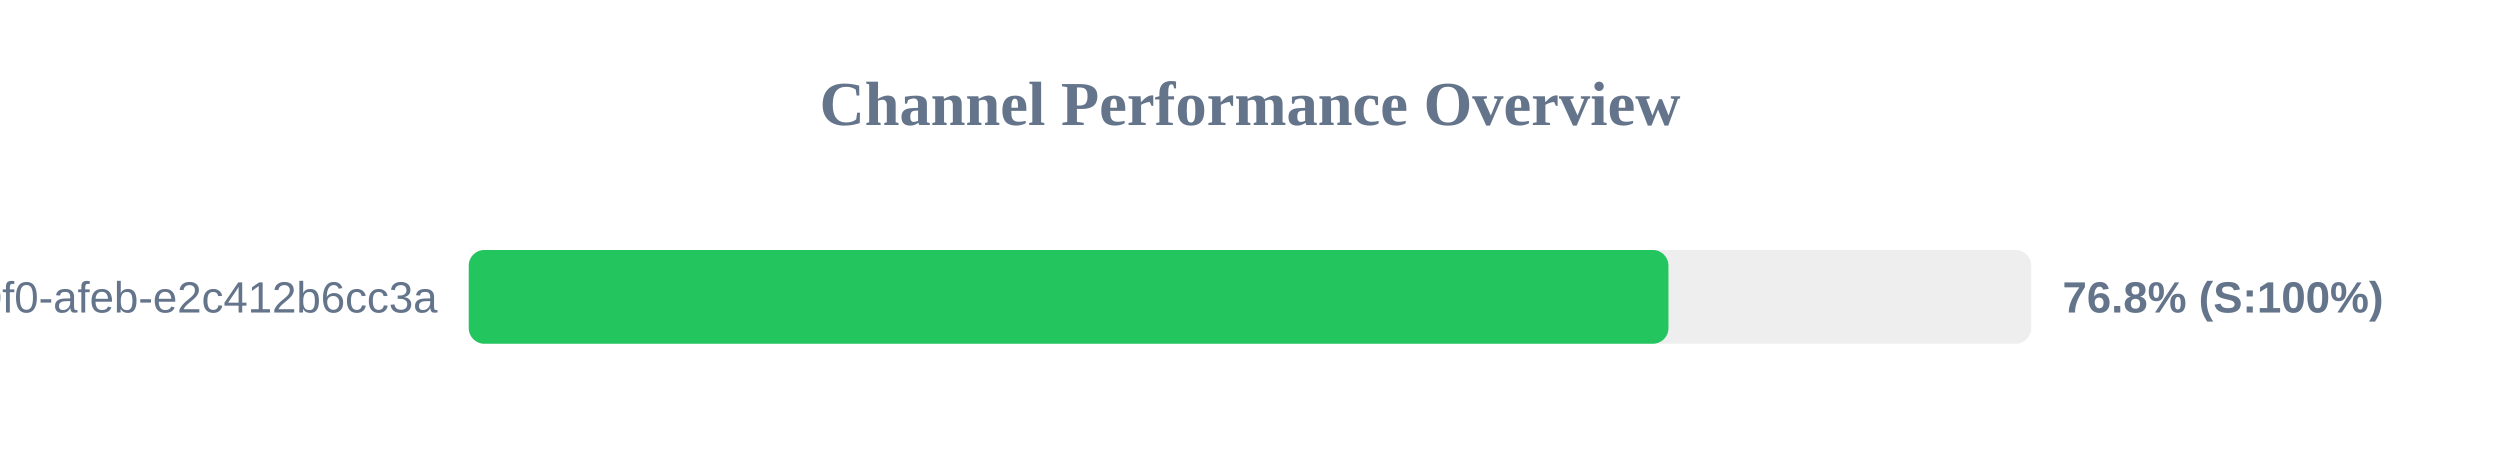
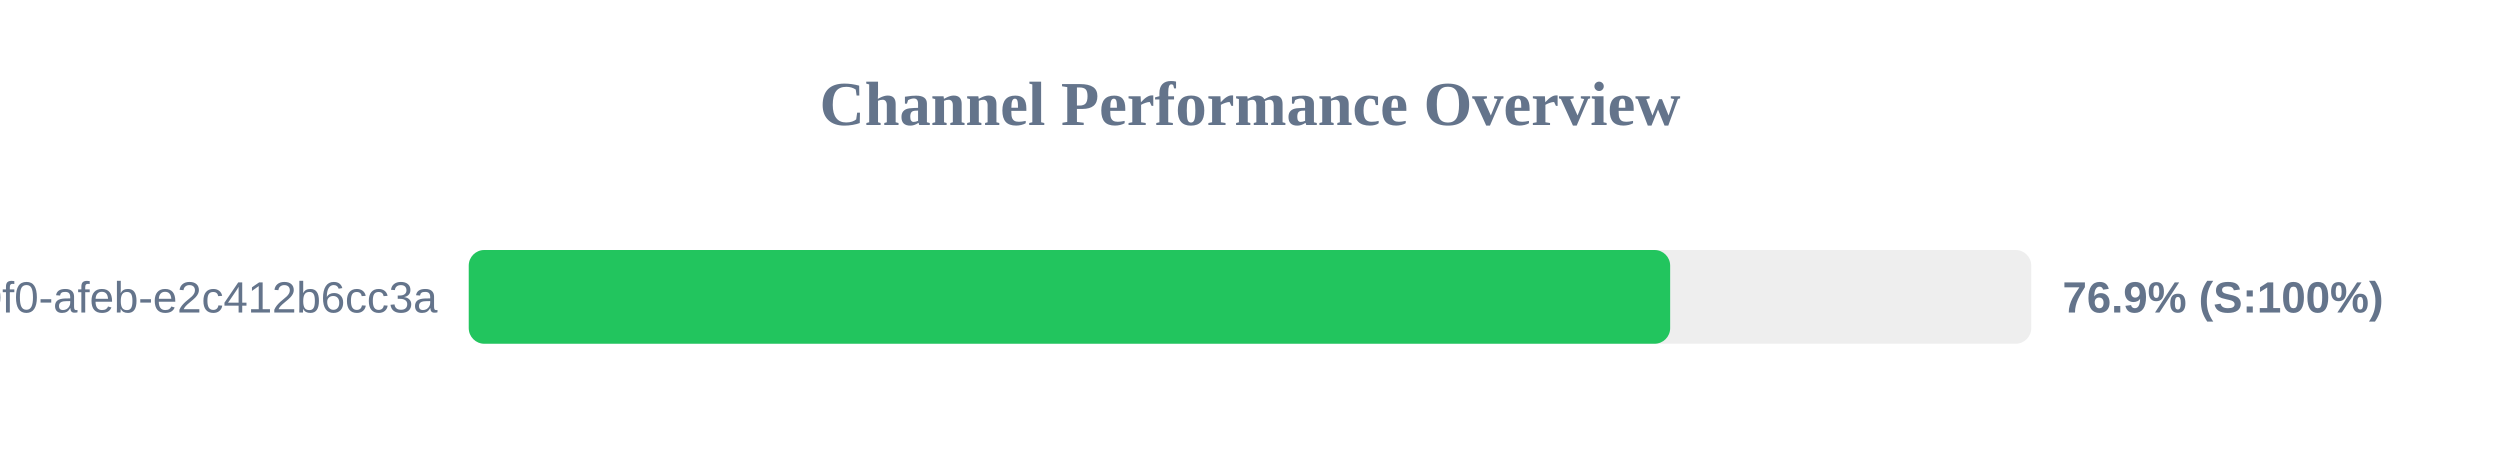
<svg xmlns="http://www.w3.org/2000/svg" width="800" height="150" version="1.1">
  <style>
        .row { font: 14px Arial; fill: #64748b; }
        .score { font: bold 14px Arial; fill: #64748b; }
    </style>
  <text x="400" y="40" text-anchor="middle" font-size="20px" font-weight="bold" fill="#64748b">Channel Performance Overview</text>
  <rect x="150" y="80" width="500" height="30" fill="#eee" rx="5" />
-   <rect x="150" y="80" width="383.9" height="30" fill="#22c55e" rx="5" />
+   <rect x="150" y="80" width="384.45" height="30" fill="#22c55e" rx="5" />
  <text x="140" y="100" text-anchor="end" class="row">?uuid=c6e02cd8-ce11-40f0-afeb-e2c412b6cc3a</text>
-   <text x="660" y="100" text-anchor="start" class="score">76.8% (S:100%)</text>
+   <text x="660" y="100" text-anchor="start" class="score">76.9% (S:100%)</text>
</svg>
